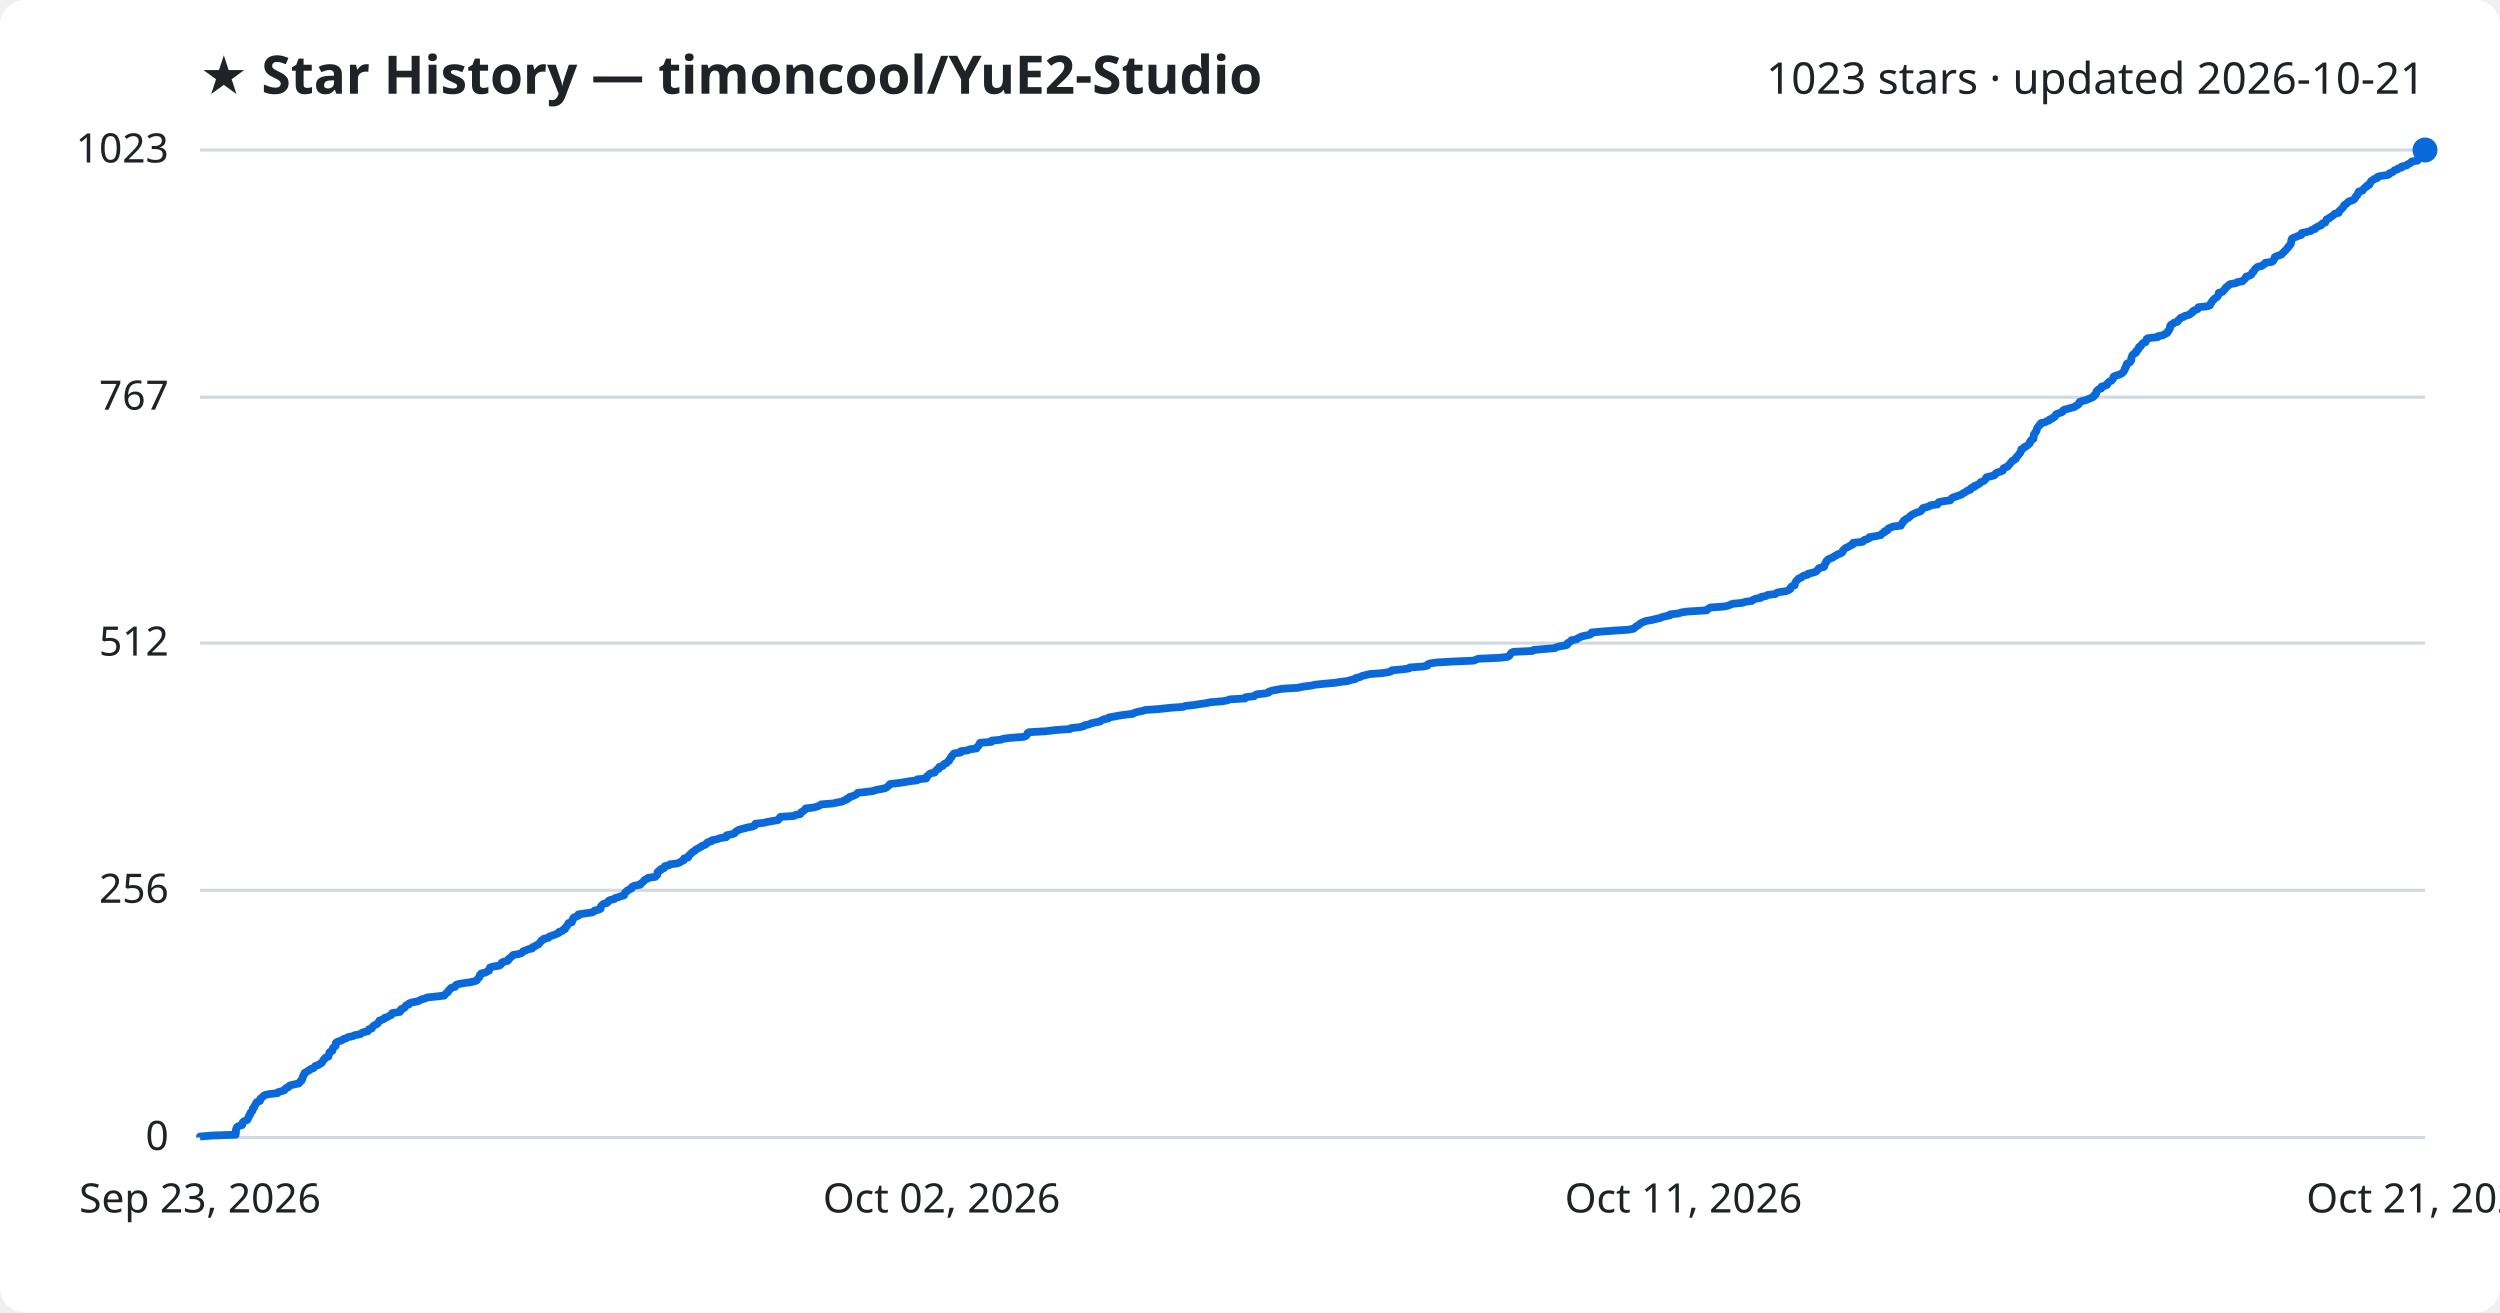
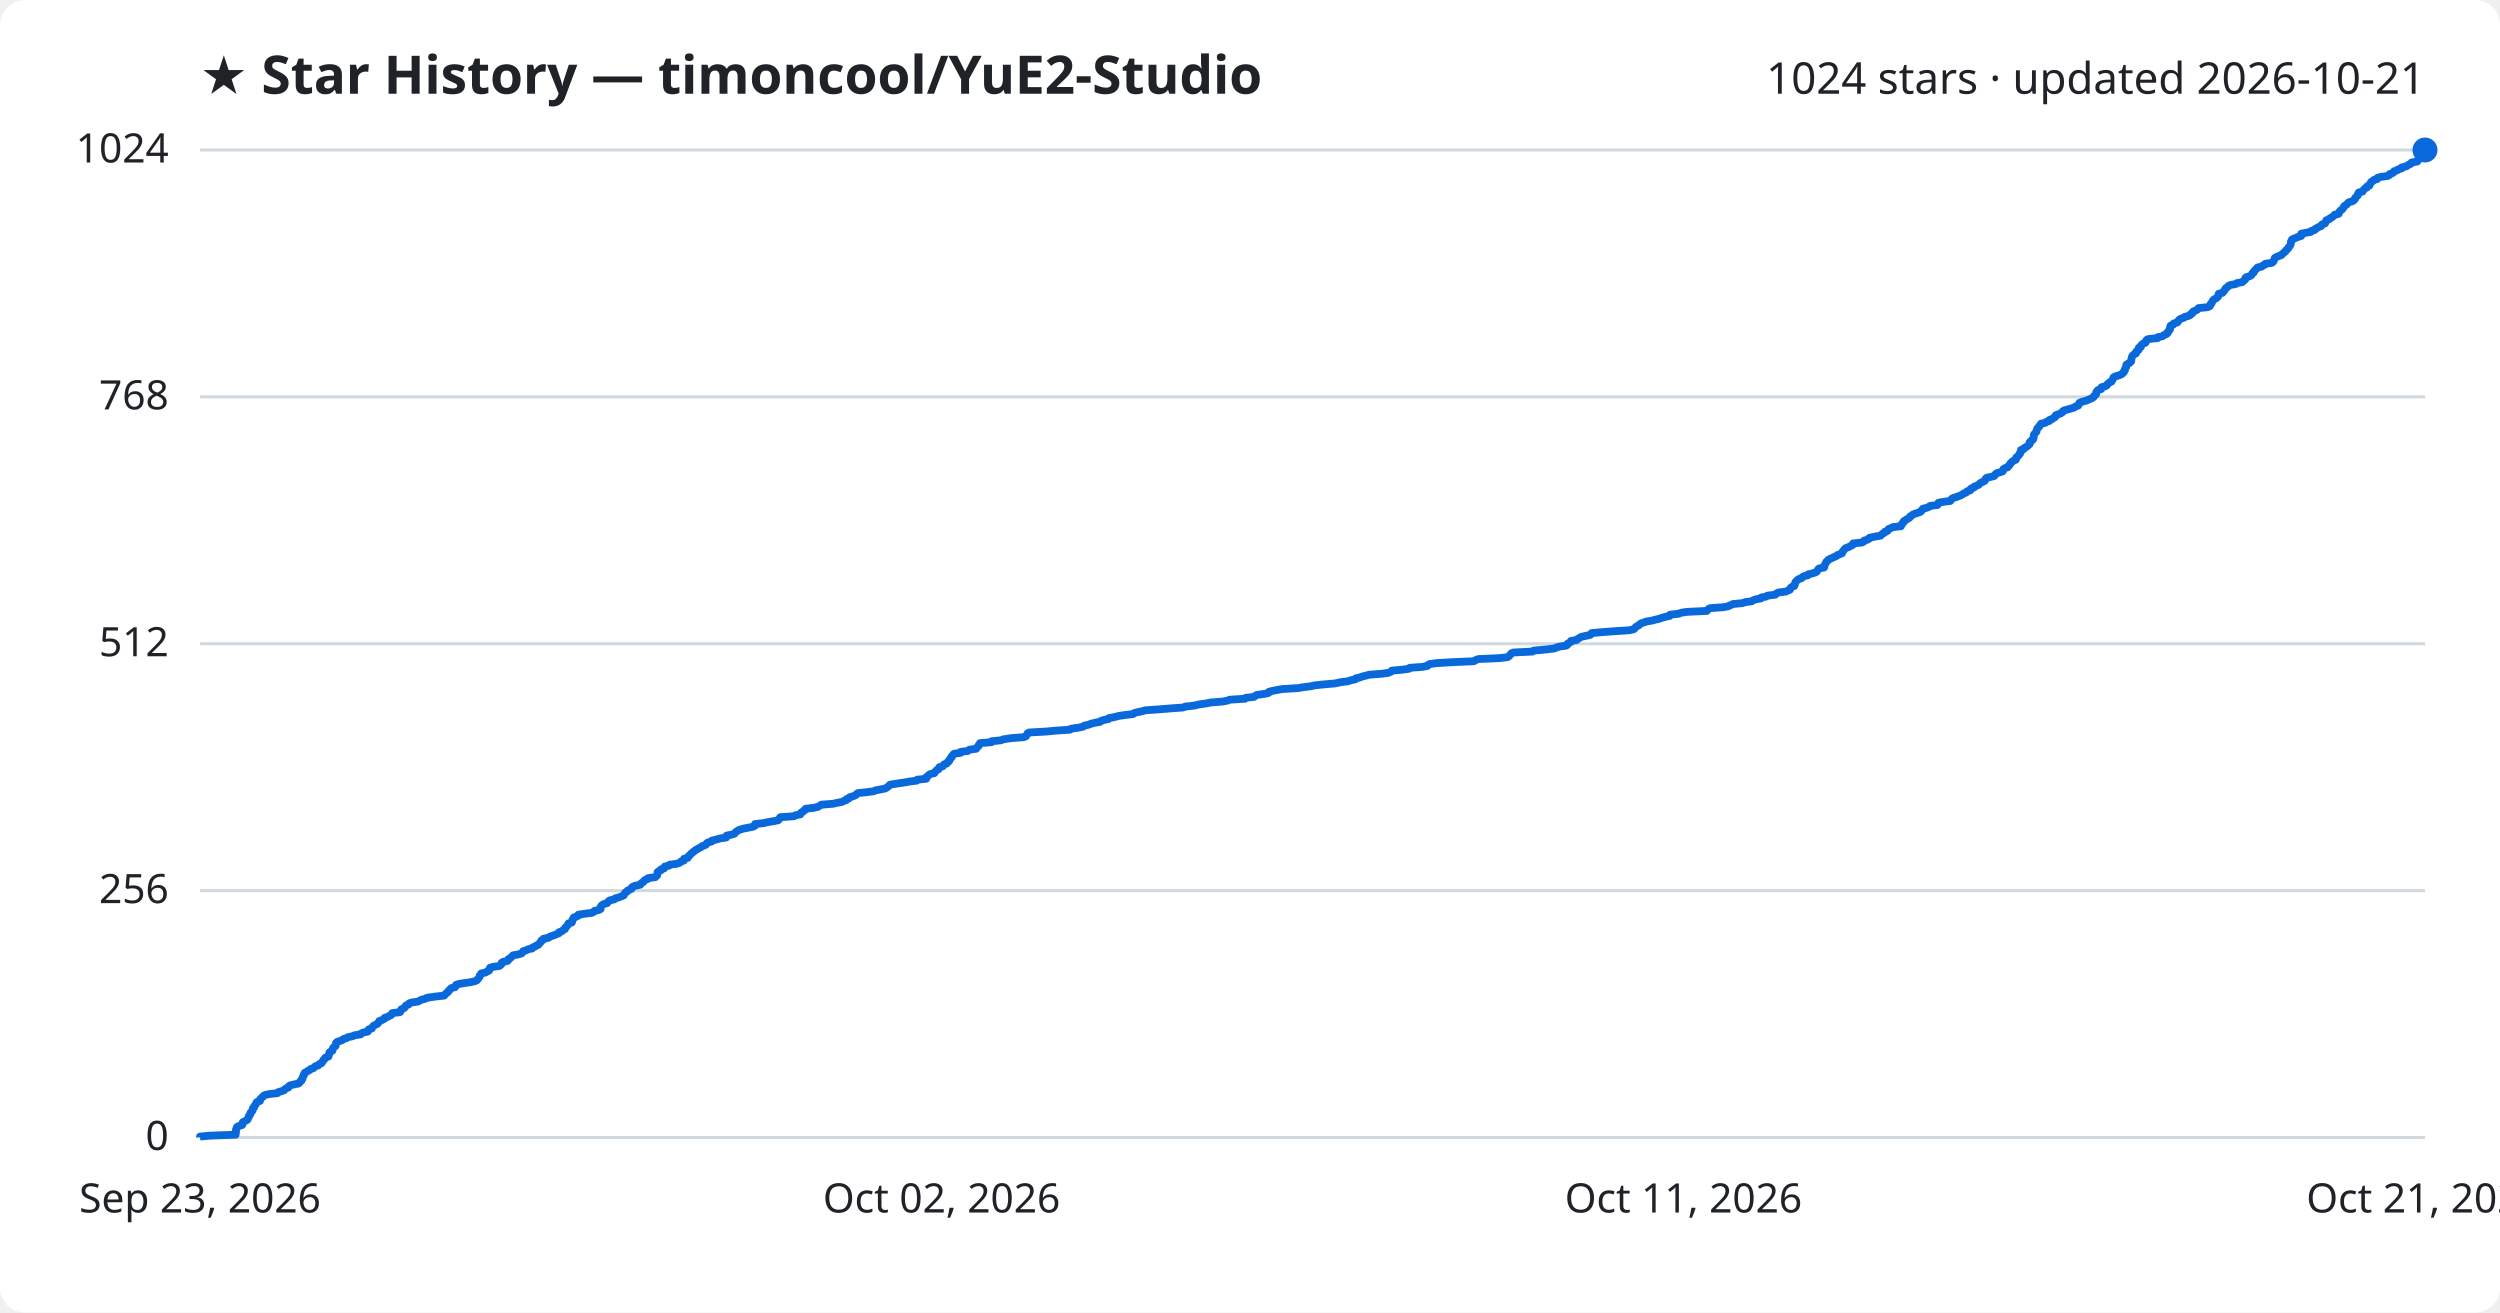
<svg xmlns="http://www.w3.org/2000/svg" viewBox="0 0 800 420" font-family="Segoe UI, sans-serif">
  <rect width="800" height="420" fill="#ffffff" rx="8" />
  <text x="64" y="30" fill="#1f2328" font-size="17" font-weight="700">★ Star History — timoncool/YuE2-Studio</text>
-   <text x="776" y="30" fill="#1f2328" font-size="14" text-anchor="end">1023 stars · updated 2026-10-21</text>
+   <text x="776" y="30" fill="#1f2328" font-size="14" text-anchor="end">1024 stars · updated 2026-10-21</text>
  <line x1="64" y1="364.0" x2="776" y2="364.0" stroke="#d1d9e0" stroke-width="1" />
  <text x="54" y="368.0" fill="#1f2328" font-size="13" text-anchor="end">0</text>
-   <line x1="64" y1="284.9" x2="776" y2="284.9" stroke="#d1d9e0" stroke-width="1" />
-   <text x="54" y="288.9" fill="#1f2328" font-size="13" text-anchor="end">256</text>
-   <line x1="64" y1="205.8" x2="776" y2="205.8" stroke="#d1d9e0" stroke-width="1" />
-   <text x="54" y="209.8" fill="#1f2328" font-size="13" text-anchor="end">512</text>
-   <line x1="64" y1="127.1" x2="776" y2="127.1" stroke="#d1d9e0" stroke-width="1" />
-   <text x="54" y="131.1" fill="#1f2328" font-size="13" text-anchor="end">767</text>
+   <line x1="64" y1="285.0" x2="776" y2="285.0" stroke="#d1d9e0" stroke-width="1" />
+   <text x="54" y="289.0" fill="#1f2328" font-size="13" text-anchor="end">256</text>
+   <line x1="64" y1="206.0" x2="776" y2="206.0" stroke="#d1d9e0" stroke-width="1" />
+   <text x="54" y="210.0" fill="#1f2328" font-size="13" text-anchor="end">512</text>
+   <line x1="64" y1="127.0" x2="776" y2="127.0" stroke="#d1d9e0" stroke-width="1" />
+   <text x="54" y="131.0" fill="#1f2328" font-size="13" text-anchor="end">768</text>
  <line x1="64" y1="48.0" x2="776" y2="48.0" stroke="#d1d9e0" stroke-width="1" />
-   <text x="54" y="52.0" fill="#1f2328" font-size="13" text-anchor="end">1023</text>
-   <path d="M64.0,364.0 L64.0,363.7 L67.3,363.4 L75.4,363.1 L75.4,362.8 L75.5,362.5 L75.5,362.1 L75.5,361.8 L75.5,361.5 L75.7,361.2 L75.7,360.9 L75.9,360.6 L76.5,360.3 L77.5,360.0 L77.6,359.7 L77.6,359.4 L77.7,359.1 L78.3,358.7 L79.1,358.4 L79.3,358.1 L79.4,357.8 L79.6,357.5 L79.6,357.2 L79.8,356.9 L80.1,356.6 L80.1,356.3 L80.2,356.0 L80.6,355.7 L80.8,355.4 L80.9,355.0 L80.9,354.7 L81.3,354.4 L81.3,354.1 L81.5,353.8 L81.8,353.5 L81.9,353.2 L82.0,352.9 L82.3,352.6 L83.2,352.3 L83.2,352.0 L83.3,351.6 L83.7,351.3 L84.1,351.0 L84.3,350.7 L84.8,350.4 L86.2,350.1 L88.8,349.8 L89.0,349.5 L90.0,349.2 L91.0,348.9 L91.1,348.6 L91.5,348.2 L92.3,347.9 L92.4,347.6 L92.9,347.3 L94.2,347.0 L95.6,346.7 L95.9,346.4 L96.0,346.1 L96.5,345.8 L96.5,345.5 L96.8,345.2 L96.8,344.8 L96.9,344.5 L97.2,344.2 L97.2,343.9 L97.4,343.6 L97.5,343.3 L98.1,343.0 L98.5,342.7 L99.1,342.4 L99.4,342.1 L100.3,341.8 L100.6,341.5 L100.9,341.1 L101.9,340.8 L102.2,340.5 L102.9,340.2 L103.1,339.9 L103.3,339.6 L103.4,339.3 L103.8,339.0 L103.9,338.7 L104.2,338.4 L105.1,338.1 L105.1,337.7 L105.3,337.4 L105.4,337.1 L105.4,336.8 L105.8,336.5 L106.4,336.2 L106.4,335.9 L106.5,335.6 L106.6,335.3 L107.0,335.0 L107.4,334.7 L107.4,334.3 L107.5,334.0 L107.5,333.7 L107.9,333.4 L108.8,333.1 L109.6,332.8 L109.9,332.5 L110.9,332.2 L111.3,331.9 L112.8,331.6 L113.4,331.3 L115.4,330.9 L115.7,330.6 L116.3,330.3 L117.7,330.0 L117.9,329.7 L118.0,329.4 L119.0,329.1 L119.1,328.8 L119.3,328.5 L119.6,328.2 L120.2,327.9 L120.8,327.6 L121.0,327.2 L121.3,326.9 L121.4,326.6 L122.3,326.3 L123.0,326.0 L123.1,325.7 L124.1,325.4 L124.5,325.1 L125.2,324.8 L125.4,324.5 L125.5,324.2 L128.0,323.8 L128.2,323.5 L128.2,323.2 L128.4,322.9 L129.3,322.6 L129.6,322.3 L129.7,322.0 L130.0,321.7 L130.9,321.4 L130.9,321.1 L131.7,320.8 L133.8,320.4 L134.3,320.1 L134.9,319.8 L136.1,319.5 L136.6,319.2 L139.3,318.9 L142.1,318.6 L142.4,318.3 L142.6,318.0 L143.0,317.7 L143.4,317.4 L143.5,317.0 L143.9,316.7 L144.1,316.4 L144.4,316.1 L145.6,315.8 L145.8,315.5 L145.9,315.2 L146.7,314.9 L148.5,314.6 L150.6,314.3 L151.9,314.0 L152.6,313.7 L152.8,313.3 L153.1,313.0 L153.4,312.7 L153.5,312.4 L153.5,312.1 L154.0,311.8 L154.0,311.5 L155.4,311.2 L155.8,310.9 L156.5,310.6 L156.5,310.3 L156.7,309.9 L156.8,309.6 L157.8,309.3 L159.8,309.0 L160.2,308.7 L160.5,308.4 L160.5,308.1 L161.0,307.8 L162.4,307.5 L162.7,307.2 L162.7,306.9 L163.3,306.5 L163.6,306.2 L163.9,305.9 L164.2,305.6 L165.9,305.3 L166.9,305.0 L167.2,304.7 L167.4,304.4 L168.4,304.1 L168.9,303.8 L170.3,303.5 L170.4,303.1 L171.2,302.8 L171.6,302.5 L172.3,302.2 L172.5,301.9 L172.8,301.6 L173.1,301.3 L173.2,301.0 L173.9,300.7 L174.0,300.4 L175.5,300.1 L175.8,299.7 L176.6,299.4 L177.5,299.1 L178.2,298.8 L178.9,298.5 L178.9,298.2 L179.9,297.9 L180.1,297.6 L180.8,297.3 L180.8,297.0 L181.0,296.7 L181.4,296.4 L181.6,296.0 L181.9,295.7 L181.9,295.4 L183.0,295.1 L183.1,294.8 L183.2,294.5 L183.2,294.2 L183.6,293.9 L183.6,293.6 L184.4,293.3 L185.1,293.0 L185.1,292.6 L187.1,292.3 L189.4,292.0 L190.0,291.7 L190.2,291.4 L191.6,291.1 L192.2,290.8 L192.2,290.5 L192.2,290.2 L192.4,289.9 L192.7,289.6 L193.2,289.2 L194.3,288.9 L194.5,288.6 L194.7,288.3 L195.3,288.0 L196.6,287.7 L196.8,287.4 L197.9,287.1 L198.7,286.8 L199.7,286.5 L199.7,286.2 L200.0,285.8 L200.1,285.5 L200.7,285.2 L200.8,284.9 L201.5,284.6 L202.1,284.3 L202.1,284.0 L202.4,283.7 L203.1,283.4 L204.9,283.1 L205.0,282.8 L205.4,282.5 L205.9,282.1 L206.1,281.8 L206.4,281.5 L207.2,281.2 L207.4,280.9 L209.7,280.6 L209.9,280.3 L210.3,280.0 L210.3,279.7 L210.4,279.4 L210.4,279.1 L210.8,278.7 L211.5,278.4 L211.5,278.1 L212.5,277.8 L212.6,277.5 L212.7,277.2 L214.1,276.9 L214.3,276.6 L216.7,276.3 L217.5,276.0 L217.9,275.7 L218.8,275.3 L218.8,275.0 L218.9,274.7 L220.2,274.4 L220.3,274.1 L220.4,273.8 L220.8,273.5 L221.0,273.2 L221.4,272.9 L221.7,272.6 L222.3,272.3 L222.6,271.9 L223.2,271.6 L223.7,271.3 L224.3,271.0 L224.6,270.7 L225.5,270.4 L226.0,270.1 L226.1,269.8 L226.5,269.5 L227.7,269.2 L227.8,268.9 L229.4,268.6 L230.4,268.2 L232.4,267.9 L232.5,267.6 L232.5,267.3 L234.0,267.0 L235.0,266.7 L235.2,266.4 L235.5,266.1 L236.0,265.8 L236.5,265.5 L237.7,265.2 L239.2,264.8 L240.8,264.5 L241.5,264.2 L241.6,263.9 L241.7,263.6 L244.4,263.3 L245.6,263.0 L247.4,262.7 L249.0,262.4 L249.3,262.1 L249.4,261.8 L249.7,261.4 L254.1,261.1 L254.5,260.8 L256.1,260.5 L256.3,260.2 L256.4,259.9 L257.0,259.6 L257.3,259.3 L257.8,259.0 L257.8,258.7 L260.4,258.4 L261.7,258.0 L262.4,257.7 L262.8,257.4 L266.6,257.1 L267.9,256.8 L269.5,256.5 L270.0,256.2 L270.9,255.9 L271.0,255.6 L271.8,255.3 L271.9,255.0 L273.0,254.7 L273.9,254.3 L274.2,254.0 L274.5,253.7 L277.3,253.4 L279.6,253.1 L280.2,252.8 L281.9,252.5 L283.3,252.2 L283.8,251.9 L284.2,251.6 L284.5,251.3 L284.8,250.9 L287.3,250.6 L289.4,250.3 L291.0,250.0 L293.5,249.7 L293.5,249.4 L296.4,249.1 L296.5,248.8 L296.5,248.5 L297.0,248.2 L297.2,247.9 L297.7,247.5 L299.1,247.2 L299.2,246.9 L299.5,246.6 L299.8,246.3 L300.4,246.0 L300.4,245.7 L300.6,245.4 L301.7,245.1 L301.9,244.8 L302.1,244.5 L303.0,244.1 L303.2,243.8 L303.7,243.5 L303.7,243.2 L304.0,242.9 L304.1,242.6 L304.5,242.3 L304.5,242.0 L304.8,241.7 L305.0,241.4 L305.3,241.1 L307.4,240.8 L307.4,240.4 L309.7,240.1 L310.2,239.8 L312.5,239.5 L312.5,239.2 L312.8,238.9 L313.2,238.6 L313.3,238.3 L313.5,238.0 L313.6,237.7 L317.3,237.4 L317.3,237.0 L320.4,236.7 L321.0,236.4 L323.6,236.1 L327.6,235.8 L328.3,235.5 L328.6,235.2 L328.7,234.9 L328.8,234.6 L329.3,234.3 L334.7,234.0 L337.9,233.6 L342.4,233.3 L342.7,233.0 L345.4,232.7 L346.8,232.4 L347.0,232.1 L348.5,231.8 L349.1,231.5 L350.3,231.2 L352.0,230.9 L352.3,230.6 L353.2,230.2 L354.7,229.9 L354.8,229.6 L356.5,229.3 L358.0,229.0 L360.1,228.7 L362.6,228.4 L363.0,228.1 L364.0,227.8 L365.6,227.5 L366.5,227.2 L370.8,226.9 L374.4,226.5 L378.6,226.2 L379.3,225.9 L382.1,225.6 L383.9,225.3 L386.1,225.0 L387.4,224.7 L391.2,224.4 L392.8,224.1 L393.5,223.8 L398.4,223.5 L398.6,223.1 L401.3,222.8 L401.6,222.5 L402.1,222.2 L404.9,221.9 L406.0,221.6 L406.1,221.3 L407.1,221.0 L408.7,220.7 L410.3,220.4 L415.3,220.1 L417.1,219.7 L419.6,219.4 L420.9,219.1 L423.8,218.8 L427.2,218.5 L429.0,218.2 L431.4,217.9 L432.2,217.6 L433.7,217.3 L433.8,217.0 L435.1,216.7 L435.9,216.3 L437.1,216.0 L438.3,215.7 L442.3,215.4 L444.3,215.1 L445.2,214.8 L445.4,214.5 L448.7,214.2 L450.9,213.9 L451.1,213.6 L455.3,213.3 L456.8,213.0 L456.9,212.6 L457.6,212.3 L459.7,212.0 L464.8,211.7 L471.6,211.4 L472.3,211.1 L473.1,210.8 L479.8,210.5 L482.4,210.2 L482.9,209.9 L483.2,209.6 L483.4,209.2 L483.6,208.9 L484.3,208.6 L490.4,208.3 L490.7,208.0 L494.0,207.7 L497.6,207.4 L498.0,207.1 L499.2,206.8 L501.2,206.5 L501.6,206.2 L501.6,205.8 L502.2,205.5 L502.7,205.2 L502.8,204.9 L504.5,204.6 L504.8,204.3 L505.5,204.0 L506.0,203.7 L507.3,203.4 L508.8,203.1 L509.2,202.8 L509.3,202.4 L512.5,202.1 L516.6,201.8 L521.1,201.5 L522.7,201.2 L523.1,200.9 L523.4,200.6 L523.8,200.3 L524.4,200.0 L524.7,199.7 L525.1,199.4 L526.0,199.0 L526.8,198.7 L528.6,198.4 L529.7,198.1 L531.1,197.8 L531.8,197.5 L532.9,197.2 L534.4,196.9 L534.4,196.6 L537.2,196.3 L537.9,196.0 L539.9,195.7 L546.2,195.3 L546.4,195.0 L546.8,194.7 L547.3,194.4 L551.6,194.1 L553.1,193.8 L553.7,193.5 L554.5,193.2 L557.6,192.9 L558.4,192.6 L560.6,192.3 L561.0,191.9 L561.8,191.6 L563.5,191.3 L563.6,191.0 L565.2,190.7 L565.6,190.4 L568.1,190.1 L568.4,189.8 L569.2,189.5 L571.5,189.2 L572.2,188.9 L572.9,188.5 L572.9,188.2 L573.1,187.9 L573.4,187.6 L574.3,187.3 L574.3,187.0 L574.4,186.7 L574.5,186.4 L574.7,186.1 L574.9,185.8 L575.2,185.5 L575.6,185.1 L576.5,184.8 L576.7,184.5 L577.2,184.2 L578.5,183.9 L578.6,183.6 L579.9,183.3 L580.9,183.0 L581.4,182.7 L581.6,182.4 L581.8,182.1 L582.1,181.8 L583.7,181.4 L583.8,181.1 L583.8,180.8 L584.0,180.5 L584.2,180.2 L584.4,179.9 L584.4,179.6 L584.8,179.3 L585.0,179.0 L585.7,178.7 L586.5,178.4 L587.0,178.0 L587.7,177.7 L588.0,177.4 L589.0,177.1 L589.5,176.8 L589.7,176.5 L589.7,176.2 L590.0,175.9 L590.3,175.6 L590.7,175.3 L591.5,175.0 L592.0,174.6 L592.8,174.3 L593.0,174.0 L593.0,173.7 L596.0,173.4 L596.4,173.1 L596.5,172.8 L597.6,172.5 L598.2,172.2 L598.2,171.9 L600.1,171.6 L601.9,171.2 L602.1,170.9 L602.4,170.6 L603.1,170.3 L603.1,170.0 L604.0,169.7 L604.1,169.4 L604.3,169.1 L605.1,168.8 L605.7,168.5 L608.3,168.2 L608.3,167.9 L608.7,167.5 L608.8,167.2 L609.2,166.9 L609.2,166.6 L609.7,166.3 L610.1,166.0 L610.7,165.7 L611.1,165.4 L611.3,165.1 L611.7,164.8 L612.3,164.5 L613.1,164.1 L614.1,163.8 L614.7,163.5 L614.9,163.2 L615.2,162.9 L615.3,162.6 L616.5,162.3 L617.4,162.0 L617.7,161.7 L620.0,161.4 L620.0,161.1 L620.4,160.7 L621.8,160.4 L624.1,160.1 L624.3,159.8 L624.5,159.5 L624.9,159.2 L625.9,158.9 L626.7,158.6 L627.6,158.3 L628.0,158.0 L628.5,157.7 L629.2,157.3 L629.6,157.0 L630.5,156.7 L630.6,156.4 L630.9,156.1 L631.8,155.8 L631.8,155.5 L632.7,155.2 L633.2,154.9 L633.6,154.6 L633.8,154.3 L634.6,154.0 L635.2,153.6 L635.4,153.3 L635.5,153.0 L635.7,152.7 L637.1,152.4 L638.2,152.1 L638.5,151.8 L638.6,151.5 L639.1,151.2 L640.2,150.9 L640.9,150.6 L641.0,150.2 L641.1,149.9 L641.6,149.6 L642.5,149.3 L642.6,149.0 L643.0,148.7 L643.2,148.4 L643.4,148.1 L643.7,147.8 L643.9,147.5 L644.5,147.2 L645.1,146.8 L645.1,146.5 L645.3,146.2 L645.7,145.9 L645.9,145.6 L646.1,145.3 L646.4,145.0 L646.5,144.7 L646.7,144.4 L646.8,144.1 L646.8,143.8 L647.6,143.4 L647.7,143.1 L648.4,142.8 L648.9,142.5 L649.1,142.2 L649.5,141.9 L649.6,141.6 L649.6,141.3 L650.0,141.0 L650.1,140.7 L650.7,140.4 L650.7,140.1 L650.8,139.7 L650.8,139.4 L650.8,139.1 L651.0,138.8 L651.3,138.5 L651.4,138.2 L651.7,137.9 L651.7,137.6 L651.8,137.3 L651.9,137.0 L652.1,136.7 L652.5,136.3 L652.6,136.0 L653.1,135.7 L653.1,135.4 L654.5,135.1 L654.9,134.8 L655.8,134.5 L655.9,134.2 L656.8,133.9 L657.0,133.6 L657.6,133.3 L657.8,132.9 L657.9,132.6 L658.6,132.3 L659.6,132.0 L660.1,131.7 L660.1,131.4 L660.6,131.1 L661.8,130.8 L662.8,130.5 L663.9,130.2 L664.2,129.9 L665.0,129.5 L665.3,129.2 L665.3,128.9 L665.5,128.6 L666.5,128.3 L667.6,128.0 L668.3,127.7 L669.0,127.4 L669.7,127.1 L670.1,126.8 L670.1,126.5 L670.6,126.2 L670.8,125.8 L670.8,125.5 L670.9,125.2 L671.2,124.9 L671.5,124.6 L672.4,124.3 L672.5,124.0 L672.5,123.7 L673.7,123.4 L674.3,123.1 L674.3,122.8 L674.7,122.4 L675.0,122.1 L675.7,121.8 L675.9,121.5 L676.2,121.2 L676.3,120.9 L676.3,120.6 L676.8,120.3 L677.8,120.0 L678.6,119.7 L679.1,119.4 L679.5,119.0 L679.7,118.7 L679.8,118.4 L680.0,118.1 L680.0,117.8 L680.3,117.5 L680.4,117.2 L680.4,116.9 L680.5,116.6 L680.7,116.3 L681.5,116.0 L681.8,115.6 L682.0,115.3 L682.0,115.0 L682.0,114.7 L682.1,114.4 L682.2,114.1 L682.3,113.8 L682.5,113.5 L682.9,113.2 L683.5,112.9 L683.6,112.6 L683.6,112.3 L684.2,111.9 L684.4,111.6 L684.4,111.3 L684.5,111.0 L685.1,110.7 L685.2,110.4 L685.5,110.1 L685.7,109.8 L686.6,109.5 L686.7,109.2 L686.8,108.9 L686.9,108.5 L687.4,108.2 L690.4,107.9 L690.5,107.6 L692.1,107.3 L692.5,107.0 L693.3,106.7 L693.6,106.4 L693.6,106.1 L694.0,105.8 L694.1,105.5 L694.4,105.1 L694.4,104.8 L694.4,104.5 L694.5,104.2 L694.7,103.9 L695.4,103.6 L695.6,103.3 L696.7,103.0 L697.0,102.7 L697.1,102.4 L697.5,102.1 L697.8,101.7 L698.8,101.4 L699.1,101.1 L700.3,100.8 L700.9,100.5 L701.1,100.2 L701.7,99.9 L701.7,99.6 L702.2,99.3 L703.1,99.0 L703.4,98.7 L703.5,98.3 L706.4,98.0 L707.2,97.7 L707.3,97.4 L707.4,97.1 L707.7,96.8 L707.8,96.5 L708.1,96.2 L708.3,95.9 L708.6,95.6 L709.1,95.3 L709.5,95.0 L709.8,94.6 L709.9,94.3 L710.0,94.0 L710.0,93.7 L711.2,93.4 L711.4,93.1 L711.7,92.8 L712.0,92.5 L712.1,92.2 L712.4,91.9 L712.9,91.6 L713.2,91.2 L713.7,90.9 L715.5,90.6 L715.9,90.3 L717.6,90.0 L717.8,89.7 L718.2,89.4 L718.5,89.1 L718.6,88.8 L718.8,88.5 L719.9,88.2 L720.5,87.8 L720.6,87.5 L720.7,87.2 L721.2,86.9 L721.3,86.6 L721.5,86.3 L721.7,86.0 L722.1,85.7 L722.4,85.4 L723.8,85.1 L724.1,84.8 L724.8,84.4 L724.9,84.1 L727.0,83.8 L727.4,83.5 L727.6,83.2 L727.7,82.9 L727.9,82.6 L727.9,82.3 L728.4,82.0 L729.4,81.7 L730.1,81.4 L730.3,81.1 L730.8,80.7 L731.0,80.4 L731.4,80.1 L731.6,79.8 L731.9,79.5 L732.2,79.2 L732.3,78.9 L732.7,78.6 L732.8,78.3 L733.1,78.0 L733.1,77.7 L733.2,77.3 L733.2,77.0 L733.4,76.7 L733.4,76.4 L733.9,76.1 L734.7,75.8 L735.4,75.5 L736.4,75.2 L736.4,74.9 L736.5,74.6 L737.8,74.3 L739.5,73.9 L739.7,73.6 L740.8,73.3 L740.8,73.0 L741.4,72.7 L741.9,72.4 L742.8,72.1 L742.9,71.8 L743.2,71.5 L744.1,71.2 L744.2,70.9 L744.4,70.5 L744.5,70.2 L745.3,69.9 L745.5,69.6 L746.1,69.3 L746.5,69.0 L746.9,68.7 L747.1,68.4 L748.4,68.1 L748.4,67.8 L748.6,67.5 L748.9,67.2 L749.4,66.8 L749.6,66.5 L749.9,66.2 L750.0,65.9 L750.2,65.6 L750.7,65.3 L751.1,65.0 L751.3,64.7 L751.8,64.4 L752.8,64.1 L753.3,63.8 L753.6,63.4 L753.7,63.1 L753.9,62.8 L754.3,62.5 L754.5,62.2 L754.5,61.9 L754.8,61.6 L754.8,61.3 L756.0,61.0 L756.2,60.7 L756.4,60.4 L756.8,60.0 L757.4,59.7 L757.4,59.4 L758.2,59.1 L758.2,58.8 L758.5,58.5 L758.6,58.2 L758.8,57.9 L759.4,57.6 L759.7,57.3 L760.7,57.0 L760.8,56.6 L761.9,56.3 L764.1,56.0 L764.6,55.7 L764.7,55.4 L765.6,55.1 L766.0,54.8 L766.2,54.5 L767.2,54.2 L767.4,53.9 L768.5,53.6 L768.5,53.3 L770.2,52.9 L770.4,52.6 L771.1,52.3 L771.6,52.0 L771.7,51.7 L773.6,51.4 L773.7,51.1 L773.8,50.8 L774.3,50.5 L774.3,50.2 L774.5,49.9 L774.8,49.5 L775.0,49.2 L775.2,48.9 L775.8,48.6 L775.9,48.3 L776.0,48.0 L776.0,48.0" fill="none" stroke="#0969da" stroke-width="2.5" stroke-linejoin="round" />
+   <text x="54" y="52.0" fill="#1f2328" font-size="13" text-anchor="end">1024</text>
+   <path d="M64.0,364.0 L64.0,363.7 L67.3,363.4 L75.4,363.1 L75.4,362.8 L75.5,362.5 L75.5,362.1 L75.5,361.8 L75.5,361.5 L75.7,361.2 L75.7,360.9 L75.9,360.6 L76.5,360.3 L77.5,360.0 L77.6,359.7 L77.6,359.4 L77.7,359.1 L78.3,358.8 L79.1,358.4 L79.3,358.1 L79.4,357.8 L79.6,357.5 L79.6,357.2 L79.8,356.9 L80.1,356.6 L80.1,356.3 L80.2,356.0 L80.6,355.7 L80.8,355.4 L80.9,355.1 L80.9,354.7 L81.3,354.4 L81.3,354.1 L81.5,353.8 L81.8,353.5 L81.9,353.2 L82.0,352.9 L82.3,352.6 L83.2,352.3 L83.2,352.0 L83.3,351.7 L83.7,351.3 L84.1,351.0 L84.3,350.7 L84.8,350.4 L86.2,350.1 L88.8,349.8 L89.0,349.5 L90.0,349.2 L90.9,348.9 L91.1,348.6 L91.5,348.3 L92.3,348.0 L92.4,347.6 L92.9,347.3 L94.2,347.0 L95.6,346.7 L95.9,346.4 L96.0,346.1 L96.5,345.8 L96.5,345.5 L96.8,345.2 L96.8,344.9 L96.9,344.6 L97.2,344.2 L97.2,343.9 L97.4,343.6 L97.5,343.3 L98.1,343.0 L98.5,342.7 L99.1,342.4 L99.4,342.1 L100.3,341.8 L100.6,341.5 L100.9,341.2 L101.9,340.9 L102.2,340.5 L102.9,340.2 L103.1,339.9 L103.3,339.6 L103.4,339.3 L103.8,339.0 L103.9,338.7 L104.2,338.4 L105.1,338.1 L105.1,337.8 L105.3,337.5 L105.4,337.2 L105.4,336.8 L105.8,336.5 L106.4,336.2 L106.4,335.9 L106.5,335.6 L106.6,335.3 L107.0,335.0 L107.4,334.7 L107.4,334.4 L107.5,334.1 L107.5,333.8 L107.9,333.4 L108.8,333.1 L109.6,332.8 L109.9,332.5 L110.9,332.2 L111.3,331.9 L112.8,331.6 L113.4,331.3 L115.4,331.0 L115.6,330.7 L116.3,330.4 L117.7,330.1 L117.9,329.7 L118.0,329.4 L119.0,329.1 L119.1,328.8 L119.3,328.5 L119.6,328.2 L120.2,327.9 L120.8,327.6 L121.0,327.3 L121.3,327.0 L121.4,326.7 L122.3,326.4 L123.0,326.0 L123.1,325.7 L124.1,325.4 L124.5,325.1 L125.2,324.8 L125.4,324.5 L125.5,324.2 L128.0,323.9 L128.2,323.6 L128.2,323.3 L128.4,323.0 L129.3,322.6 L129.6,322.3 L129.7,322.0 L130.0,321.7 L130.8,321.4 L130.9,321.1 L131.7,320.8 L133.8,320.5 L134.3,320.2 L134.9,319.9 L136.1,319.6 L136.6,319.3 L139.3,318.9 L142.1,318.6 L142.4,318.3 L142.6,318.0 L143.0,317.7 L143.4,317.4 L143.5,317.1 L143.9,316.8 L144.1,316.5 L144.4,316.2 L145.6,315.9 L145.8,315.6 L145.9,315.2 L146.7,314.9 L148.5,314.6 L150.6,314.3 L151.9,314.0 L152.6,313.7 L152.8,313.4 L153.1,313.1 L153.3,312.8 L153.5,312.5 L153.5,312.2 L153.9,311.8 L154.0,311.5 L155.4,311.2 L155.8,310.9 L156.5,310.6 L156.5,310.3 L156.7,310.0 L156.8,309.7 L157.8,309.4 L159.8,309.1 L160.2,308.8 L160.5,308.5 L160.5,308.1 L161.0,307.8 L162.4,307.5 L162.7,307.2 L162.7,306.9 L163.3,306.6 L163.6,306.3 L163.9,306.0 L164.2,305.7 L165.9,305.4 L166.9,305.1 L167.2,304.8 L167.4,304.4 L168.4,304.1 L168.9,303.8 L170.3,303.5 L170.4,303.2 L171.2,302.9 L171.6,302.6 L172.3,302.3 L172.5,302.0 L172.8,301.7 L173.1,301.4 L173.2,301.0 L173.9,300.7 L173.9,300.4 L175.5,300.1 L175.8,299.8 L176.6,299.5 L177.5,299.2 L178.2,298.9 L178.9,298.6 L178.9,298.3 L179.8,298.0 L180.1,297.7 L180.8,297.3 L180.8,297.0 L181.0,296.7 L181.4,296.4 L181.6,296.1 L181.9,295.8 L181.9,295.5 L183.0,295.2 L183.1,294.9 L183.2,294.6 L183.2,294.3 L183.6,293.9 L183.6,293.6 L184.4,293.3 L185.1,293.0 L185.1,292.7 L187.1,292.4 L189.4,292.1 L190.0,291.8 L190.2,291.5 L191.6,291.2 L192.2,290.9 L192.2,290.6 L192.2,290.2 L192.4,289.9 L192.7,289.6 L193.2,289.3 L194.3,289.0 L194.5,288.7 L194.7,288.4 L195.2,288.1 L196.6,287.8 L196.8,287.5 L197.9,287.2 L198.7,286.9 L199.6,286.5 L199.7,286.2 L200.0,285.9 L200.1,285.6 L200.7,285.3 L200.8,285.0 L201.5,284.7 L202.1,284.4 L202.1,284.1 L202.4,283.8 L203.1,283.5 L204.9,283.1 L205.0,282.8 L205.4,282.5 L205.9,282.2 L206.1,281.9 L206.4,281.6 L207.2,281.3 L207.4,281.0 L209.7,280.7 L209.9,280.4 L210.3,280.1 L210.3,279.8 L210.4,279.4 L210.4,279.1 L210.8,278.8 L211.5,278.5 L211.5,278.2 L212.5,277.9 L212.6,277.6 L212.7,277.3 L214.1,277.0 L214.3,276.7 L216.6,276.4 L217.5,276.1 L217.9,275.7 L218.8,275.4 L218.8,275.1 L218.9,274.8 L220.1,274.5 L220.3,274.2 L220.4,273.9 L220.8,273.6 L221.0,273.3 L221.4,273.0 L221.7,272.7 L222.3,272.3 L222.6,272.0 L223.2,271.7 L223.7,271.4 L224.3,271.1 L224.6,270.8 L225.5,270.5 L226.0,270.2 L226.1,269.9 L226.5,269.6 L227.7,269.3 L227.8,269.0 L229.4,268.6 L230.4,268.3 L232.4,268.0 L232.5,267.7 L232.5,267.4 L234.0,267.1 L235.0,266.8 L235.2,266.5 L235.5,266.2 L236.0,265.9 L236.4,265.6 L237.7,265.2 L239.2,264.9 L240.8,264.6 L241.5,264.3 L241.6,264.0 L241.6,263.7 L244.4,263.4 L245.6,263.1 L247.4,262.8 L249.0,262.5 L249.3,262.2 L249.4,261.9 L249.7,261.5 L254.1,261.2 L254.5,260.9 L256.1,260.6 L256.3,260.3 L256.4,260.0 L257.0,259.7 L257.2,259.4 L257.8,259.1 L257.8,258.8 L260.4,258.5 L261.7,258.2 L262.4,257.8 L262.8,257.5 L266.6,257.2 L267.9,256.9 L269.5,256.6 L270.0,256.3 L270.9,256.0 L270.9,255.7 L271.8,255.4 L271.9,255.1 L273.0,254.8 L273.9,254.4 L274.1,254.1 L274.5,253.8 L277.3,253.5 L279.6,253.2 L280.2,252.9 L281.9,252.6 L283.3,252.3 L283.8,252.0 L284.2,251.7 L284.5,251.4 L284.8,251.1 L287.3,250.7 L289.4,250.4 L291.0,250.1 L293.4,249.8 L293.5,249.5 L296.4,249.2 L296.5,248.9 L296.5,248.6 L297.0,248.3 L297.2,248.0 L297.7,247.7 L299.0,247.4 L299.2,247.0 L299.5,246.7 L299.8,246.4 L300.4,246.1 L300.4,245.8 L300.6,245.5 L301.7,245.2 L301.9,244.9 L302.1,244.6 L303.0,244.3 L303.1,244.0 L303.7,243.6 L303.7,243.3 L304.0,243.0 L304.1,242.7 L304.5,242.4 L304.5,242.1 L304.8,241.8 L305.0,241.5 L305.3,241.2 L307.4,240.9 L307.4,240.6 L309.7,240.3 L310.2,239.9 L312.4,239.6 L312.5,239.3 L312.8,239.0 L313.2,238.7 L313.2,238.4 L313.5,238.1 L313.6,237.8 L317.3,237.5 L317.3,237.2 L320.3,236.9 L321.0,236.6 L323.6,236.2 L327.6,235.9 L328.3,235.6 L328.5,235.3 L328.7,235.0 L328.8,234.7 L329.3,234.4 L334.7,234.1 L337.9,233.8 L342.4,233.5 L342.7,233.2 L345.4,232.8 L346.7,232.5 L347.0,232.2 L348.4,231.9 L349.1,231.6 L350.3,231.3 L352.0,231.0 L352.3,230.7 L353.2,230.4 L354.7,230.1 L354.8,229.8 L356.5,229.5 L358.0,229.1 L360.1,228.8 L362.6,228.5 L362.9,228.2 L364.0,227.9 L365.5,227.6 L366.5,227.3 L370.8,227.0 L374.4,226.7 L378.6,226.4 L379.3,226.1 L382.1,225.8 L383.8,225.4 L386.0,225.1 L387.4,224.8 L391.2,224.5 L392.8,224.2 L393.5,223.9 L398.4,223.6 L398.6,223.3 L401.3,223.0 L401.6,222.7 L402.1,222.4 L404.9,222.0 L406.0,221.7 L406.0,221.4 L407.1,221.1 L408.6,220.8 L410.3,220.5 L415.3,220.2 L417.1,219.9 L419.5,219.6 L420.8,219.3 L423.7,219.0 L427.2,218.7 L429.0,218.3 L431.4,218.0 L432.2,217.7 L433.7,217.4 L433.8,217.1 L435.1,216.8 L435.9,216.5 L437.1,216.2 L438.2,215.9 L442.2,215.6 L444.3,215.3 L445.2,214.9 L445.4,214.6 L448.7,214.3 L450.9,214.0 L451.1,213.7 L455.2,213.4 L456.8,213.1 L456.9,212.8 L457.5,212.5 L459.7,212.2 L464.7,211.9 L471.6,211.6 L472.3,211.2 L473.1,210.9 L479.8,210.6 L482.4,210.3 L482.9,210.0 L483.1,209.7 L483.4,209.4 L483.6,209.1 L484.3,208.8 L490.4,208.5 L490.7,208.2 L494.0,207.9 L497.5,207.5 L498.0,207.2 L499.1,206.9 L501.2,206.6 L501.6,206.3 L501.6,206.0 L502.2,205.7 L502.7,205.4 L502.7,205.1 L504.5,204.8 L504.8,204.5 L505.5,204.1 L506.0,203.8 L507.3,203.5 L508.8,203.2 L509.2,202.9 L509.3,202.6 L512.5,202.3 L516.5,202.0 L521.1,201.7 L522.7,201.4 L523.1,201.1 L523.3,200.8 L523.8,200.4 L524.4,200.1 L524.7,199.8 L525.1,199.5 L526.0,199.2 L526.8,198.9 L528.6,198.6 L529.7,198.3 L531.0,198.0 L531.8,197.7 L532.9,197.4 L534.3,197.1 L534.4,196.7 L537.2,196.4 L537.9,196.1 L539.8,195.8 L546.2,195.5 L546.4,195.2 L546.7,194.9 L547.3,194.6 L551.6,194.3 L553.0,194.0 L553.7,193.7 L554.5,193.3 L557.6,193.0 L558.4,192.7 L560.6,192.4 L561.0,192.1 L561.8,191.8 L563.5,191.5 L563.6,191.2 L565.2,190.9 L565.6,190.6 L568.1,190.3 L568.3,190.0 L569.1,189.6 L571.5,189.3 L572.1,189.0 L572.8,188.7 L572.9,188.4 L573.0,188.1 L573.4,187.8 L574.2,187.5 L574.2,187.2 L574.4,186.9 L574.4,186.6 L574.6,186.2 L574.9,185.9 L575.2,185.6 L575.6,185.3 L576.5,185.0 L576.7,184.7 L577.2,184.4 L578.5,184.1 L578.6,183.8 L579.9,183.5 L580.9,183.2 L581.4,182.9 L581.6,182.5 L581.8,182.2 L582.1,181.9 L583.7,181.6 L583.8,181.3 L583.8,181.0 L584.0,180.7 L584.1,180.4 L584.3,180.1 L584.4,179.8 L584.8,179.5 L585.0,179.2 L585.7,178.8 L586.4,178.5 L587.0,178.2 L587.7,177.9 L588.0,177.6 L588.9,177.3 L589.5,177.0 L589.6,176.7 L589.7,176.4 L590.0,176.1 L590.2,175.8 L590.6,175.4 L591.5,175.1 L592.0,174.8 L592.7,174.5 L593.0,174.2 L593.0,173.9 L595.9,173.6 L596.4,173.3 L596.5,173.0 L597.6,172.7 L598.1,172.4 L598.2,172.1 L600.1,171.7 L601.8,171.4 L602.1,171.1 L602.4,170.8 L603.0,170.5 L603.1,170.2 L604.0,169.9 L604.1,169.6 L604.3,169.3 L605.1,169.0 L605.6,168.7 L608.3,168.4 L608.3,168.0 L608.7,167.7 L608.8,167.4 L609.2,167.1 L609.2,166.8 L609.7,166.5 L610.1,166.2 L610.7,165.9 L611.1,165.6 L611.2,165.3 L611.7,165.0 L612.2,164.6 L613.1,164.3 L614.0,164.0 L614.7,163.7 L614.8,163.4 L615.2,163.1 L615.3,162.8 L616.5,162.5 L617.3,162.2 L617.6,161.9 L620.0,161.6 L620.0,161.3 L620.3,160.9 L621.8,160.6 L624.1,160.3 L624.3,160.0 L624.5,159.7 L624.9,159.4 L625.9,159.1 L626.7,158.8 L627.5,158.5 L628.0,158.2 L628.4,157.9 L629.2,157.6 L629.5,157.2 L630.5,156.9 L630.5,156.6 L630.8,156.3 L631.7,156.0 L631.8,155.7 L632.6,155.4 L633.2,155.1 L633.5,154.8 L633.8,154.5 L634.5,154.2 L635.2,153.8 L635.3,153.5 L635.4,153.2 L635.7,152.9 L637.1,152.6 L638.2,152.3 L638.4,152.0 L638.6,151.7 L639.0,151.4 L640.1,151.1 L640.9,150.8 L640.9,150.5 L641.1,150.1 L641.6,149.8 L642.5,149.5 L642.6,149.2 L643.0,148.9 L643.2,148.6 L643.3,148.3 L643.7,148.0 L643.9,147.7 L644.4,147.4 L645.1,147.1 L645.1,146.8 L645.2,146.4 L645.6,146.1 L645.9,145.8 L646.1,145.5 L646.4,145.2 L646.4,144.9 L646.7,144.6 L646.7,144.3 L646.7,144.0 L647.6,143.7 L647.7,143.4 L648.4,143.0 L648.9,142.7 L649.1,142.4 L649.5,142.1 L649.5,141.8 L649.5,141.5 L650.0,141.2 L650.1,140.9 L650.6,140.6 L650.6,140.3 L650.8,140.0 L650.8,139.7 L650.8,139.3 L650.9,139.0 L651.2,138.7 L651.4,138.4 L651.7,138.1 L651.7,137.8 L651.8,137.5 L651.9,137.2 L652.1,136.9 L652.5,136.6 L652.6,136.3 L653.0,135.9 L653.1,135.6 L654.5,135.3 L654.8,135.0 L655.8,134.7 L655.8,134.4 L656.7,134.1 L657.0,133.8 L657.6,133.5 L657.8,133.2 L657.8,132.9 L658.6,132.6 L659.6,132.2 L660.0,131.9 L660.1,131.6 L660.6,131.3 L661.8,131.0 L662.8,130.7 L663.8,130.4 L664.1,130.1 L665.0,129.8 L665.2,129.5 L665.3,129.2 L665.4,128.9 L666.5,128.5 L667.6,128.2 L668.3,127.9 L669.0,127.6 L669.6,127.3 L670.0,127.0 L670.1,126.7 L670.5,126.4 L670.8,126.1 L670.8,125.8 L670.8,125.5 L671.1,125.1 L671.4,124.8 L672.4,124.5 L672.5,124.2 L672.5,123.9 L673.7,123.6 L674.2,123.3 L674.3,123.0 L674.7,122.7 L675.0,122.4 L675.7,122.1 L675.8,121.8 L676.1,121.4 L676.2,121.1 L676.3,120.8 L676.8,120.5 L677.8,120.2 L678.6,119.9 L679.1,119.6 L679.4,119.3 L679.7,119.0 L679.7,118.7 L680.0,118.4 L680.0,118.1 L680.2,117.7 L680.4,117.4 L680.4,117.1 L680.4,116.8 L680.7,116.5 L681.4,116.2 L681.7,115.9 L682.0,115.6 L682.0,115.3 L682.0,115.0 L682.1,114.7 L682.2,114.3 L682.3,114.0 L682.5,113.7 L682.9,113.4 L683.5,113.1 L683.5,112.8 L683.6,112.5 L684.1,112.2 L684.4,111.9 L684.4,111.6 L684.4,111.3 L685.1,111.0 L685.1,110.6 L685.4,110.3 L685.7,110.0 L686.5,109.7 L686.7,109.4 L686.7,109.1 L686.9,108.8 L687.4,108.5 L690.4,108.2 L690.5,107.9 L692.0,107.6 L692.5,107.2 L693.3,106.9 L693.6,106.6 L693.6,106.3 L694.0,106.0 L694.1,105.7 L694.4,105.4 L694.4,105.1 L694.4,104.8 L694.5,104.5 L694.6,104.2 L695.4,103.9 L695.6,103.5 L696.7,103.2 L697.0,102.9 L697.1,102.6 L697.4,102.3 L697.8,102.0 L698.8,101.7 L699.1,101.4 L700.3,101.1 L700.9,100.8 L701.0,100.5 L701.6,100.2 L701.7,99.8 L702.2,99.5 L703.0,99.2 L703.3,98.9 L703.5,98.6 L706.4,98.3 L707.1,98.0 L707.3,97.7 L707.3,97.4 L707.7,97.1 L707.8,96.8 L708.0,96.4 L708.2,96.1 L708.5,95.8 L709.1,95.5 L709.5,95.2 L709.8,94.9 L709.9,94.6 L709.9,94.3 L710.0,94.0 L711.2,93.7 L711.4,93.4 L711.7,93.1 L712.0,92.7 L712.1,92.4 L712.4,92.1 L712.9,91.8 L713.1,91.5 L713.7,91.2 L715.4,90.9 L715.8,90.6 L717.5,90.3 L717.8,90.0 L718.2,89.7 L718.5,89.4 L718.5,89.0 L718.8,88.7 L719.9,88.4 L720.4,88.1 L720.6,87.8 L720.7,87.5 L721.2,87.2 L721.2,86.9 L721.5,86.6 L721.7,86.3 L722.1,86.0 L722.4,85.6 L723.8,85.3 L724.0,85.0 L724.8,84.7 L724.9,84.4 L727.0,84.1 L727.4,83.8 L727.6,83.5 L727.7,83.2 L727.8,82.9 L727.9,82.6 L728.3,82.3 L729.3,81.9 L730.1,81.6 L730.3,81.3 L730.7,81.0 L731.0,80.7 L731.4,80.4 L731.5,80.1 L731.9,79.8 L732.2,79.5 L732.3,79.2 L732.6,78.9 L732.8,78.6 L733.0,78.2 L733.1,77.9 L733.1,77.6 L733.1,77.3 L733.4,77.0 L733.4,76.7 L733.9,76.4 L734.7,76.1 L735.4,75.8 L736.4,75.5 L736.4,75.2 L736.4,74.8 L737.8,74.5 L739.5,74.2 L739.6,73.9 L740.7,73.6 L740.8,73.3 L741.4,73.0 L741.8,72.7 L742.7,72.4 L742.8,72.1 L743.1,71.8 L744.0,71.5 L744.2,71.1 L744.3,70.8 L744.4,70.5 L745.3,70.2 L745.5,69.9 L746.1,69.6 L746.5,69.3 L746.9,69.0 L747.1,68.7 L748.4,68.4 L748.4,68.1 L748.6,67.8 L748.9,67.4 L749.4,67.1 L749.6,66.8 L749.9,66.5 L750.0,66.2 L750.2,65.9 L750.7,65.6 L751.1,65.3 L751.3,65.0 L751.7,64.7 L752.8,64.4 L753.3,64.0 L753.6,63.7 L753.6,63.4 L753.9,63.1 L754.2,62.8 L754.5,62.5 L754.5,62.2 L754.7,61.9 L754.8,61.6 L756.0,61.3 L756.2,61.0 L756.4,60.7 L756.8,60.3 L757.4,60.0 L757.4,59.7 L758.2,59.4 L758.2,59.1 L758.5,58.8 L758.6,58.5 L758.8,58.2 L759.4,57.9 L759.6,57.6 L760.7,57.3 L760.8,56.9 L761.9,56.6 L764.1,56.3 L764.6,56.0 L764.7,55.7 L765.6,55.4 L766.0,55.1 L766.1,54.8 L767.1,54.5 L767.4,54.2 L768.5,53.9 L768.5,53.6 L770.1,53.2 L770.4,52.9 L771.1,52.6 L771.6,52.3 L771.7,52.0 L773.5,51.7 L773.7,51.4 L773.8,51.1 L774.3,50.8 L774.3,50.5 L774.4,50.2 L774.8,49.9 L775.0,49.5 L775.2,49.2 L775.8,48.9 L775.9,48.6 L776.0,48.3 L776.0,48.0 L776.0,48.0" fill="none" stroke="#0969da" stroke-width="2.5" stroke-linejoin="round" />
  <circle cx="776.0" cy="48.0" r="4" fill="#0969da" />
  <text x="64.0" y="388" fill="#1f2328" font-size="13" text-anchor="middle">Sep 23, 2026</text>
  <text x="301.3" y="388" fill="#1f2328" font-size="13" text-anchor="middle">Oct 02, 2026</text>
  <text x="538.7" y="388" fill="#1f2328" font-size="13" text-anchor="middle">Oct 11, 2026</text>
  <text x="776.0" y="388" fill="#1f2328" font-size="13" text-anchor="middle">Oct 21, 2026</text>
</svg>
